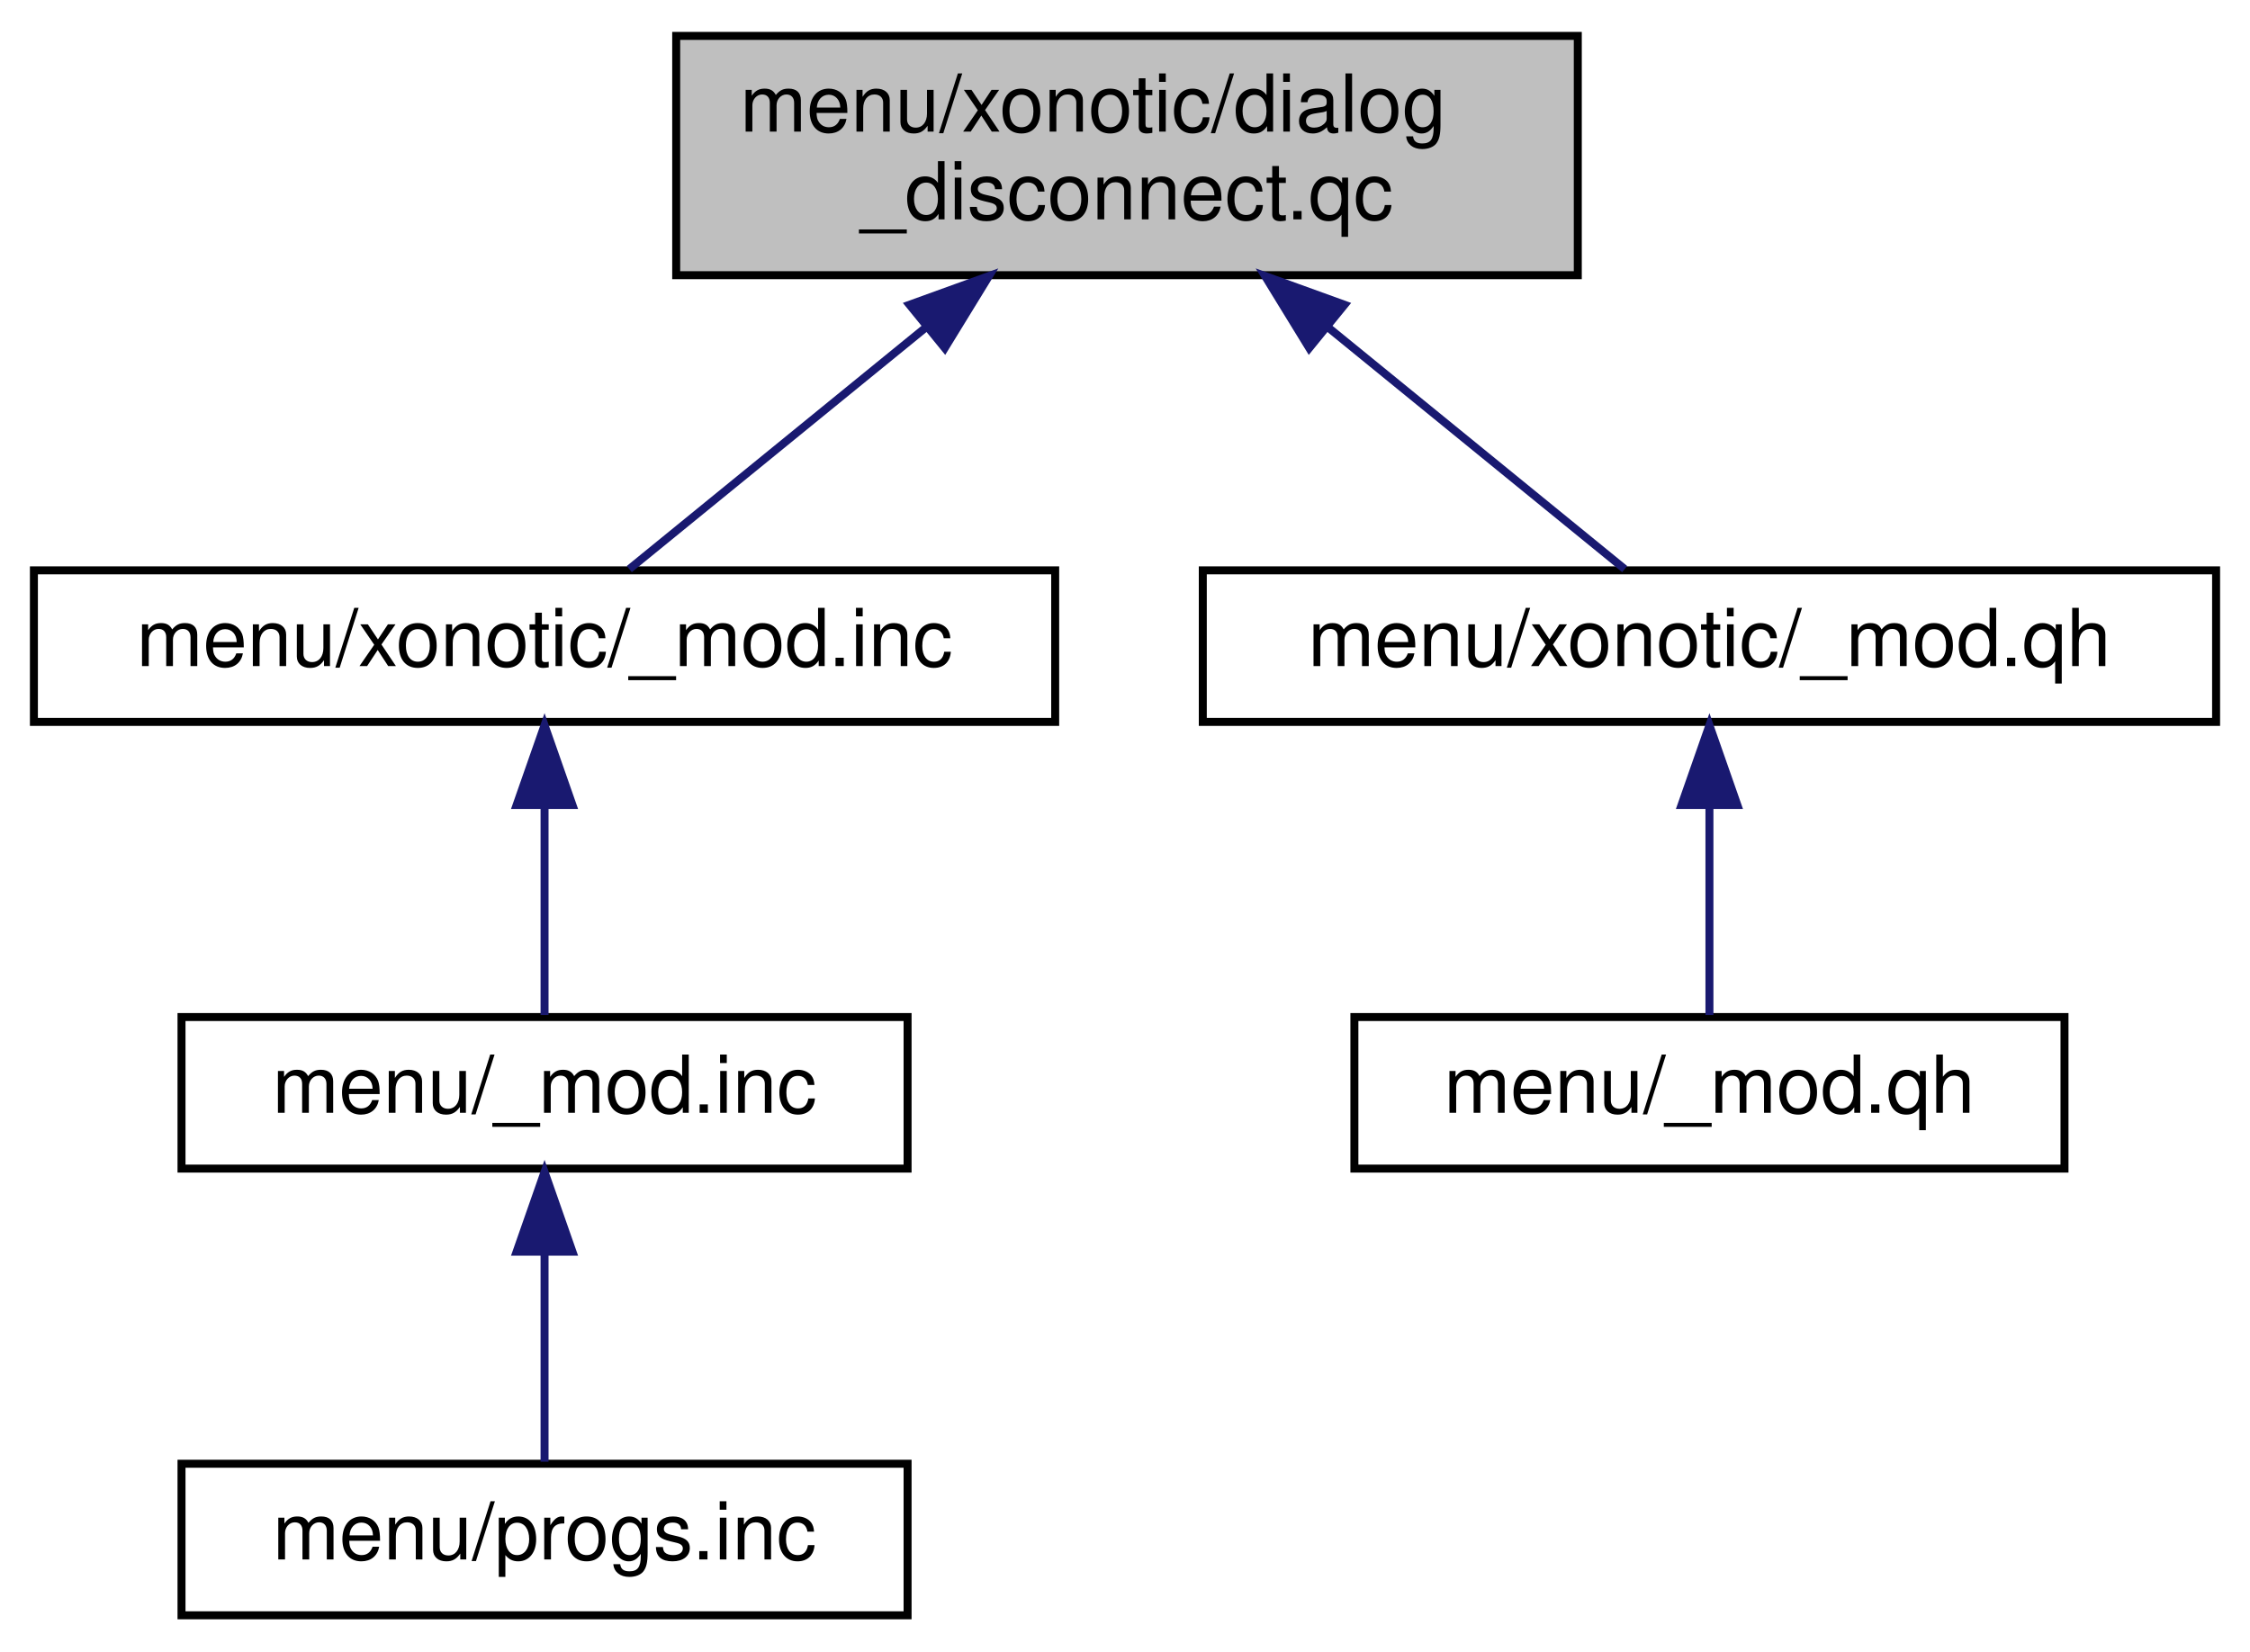
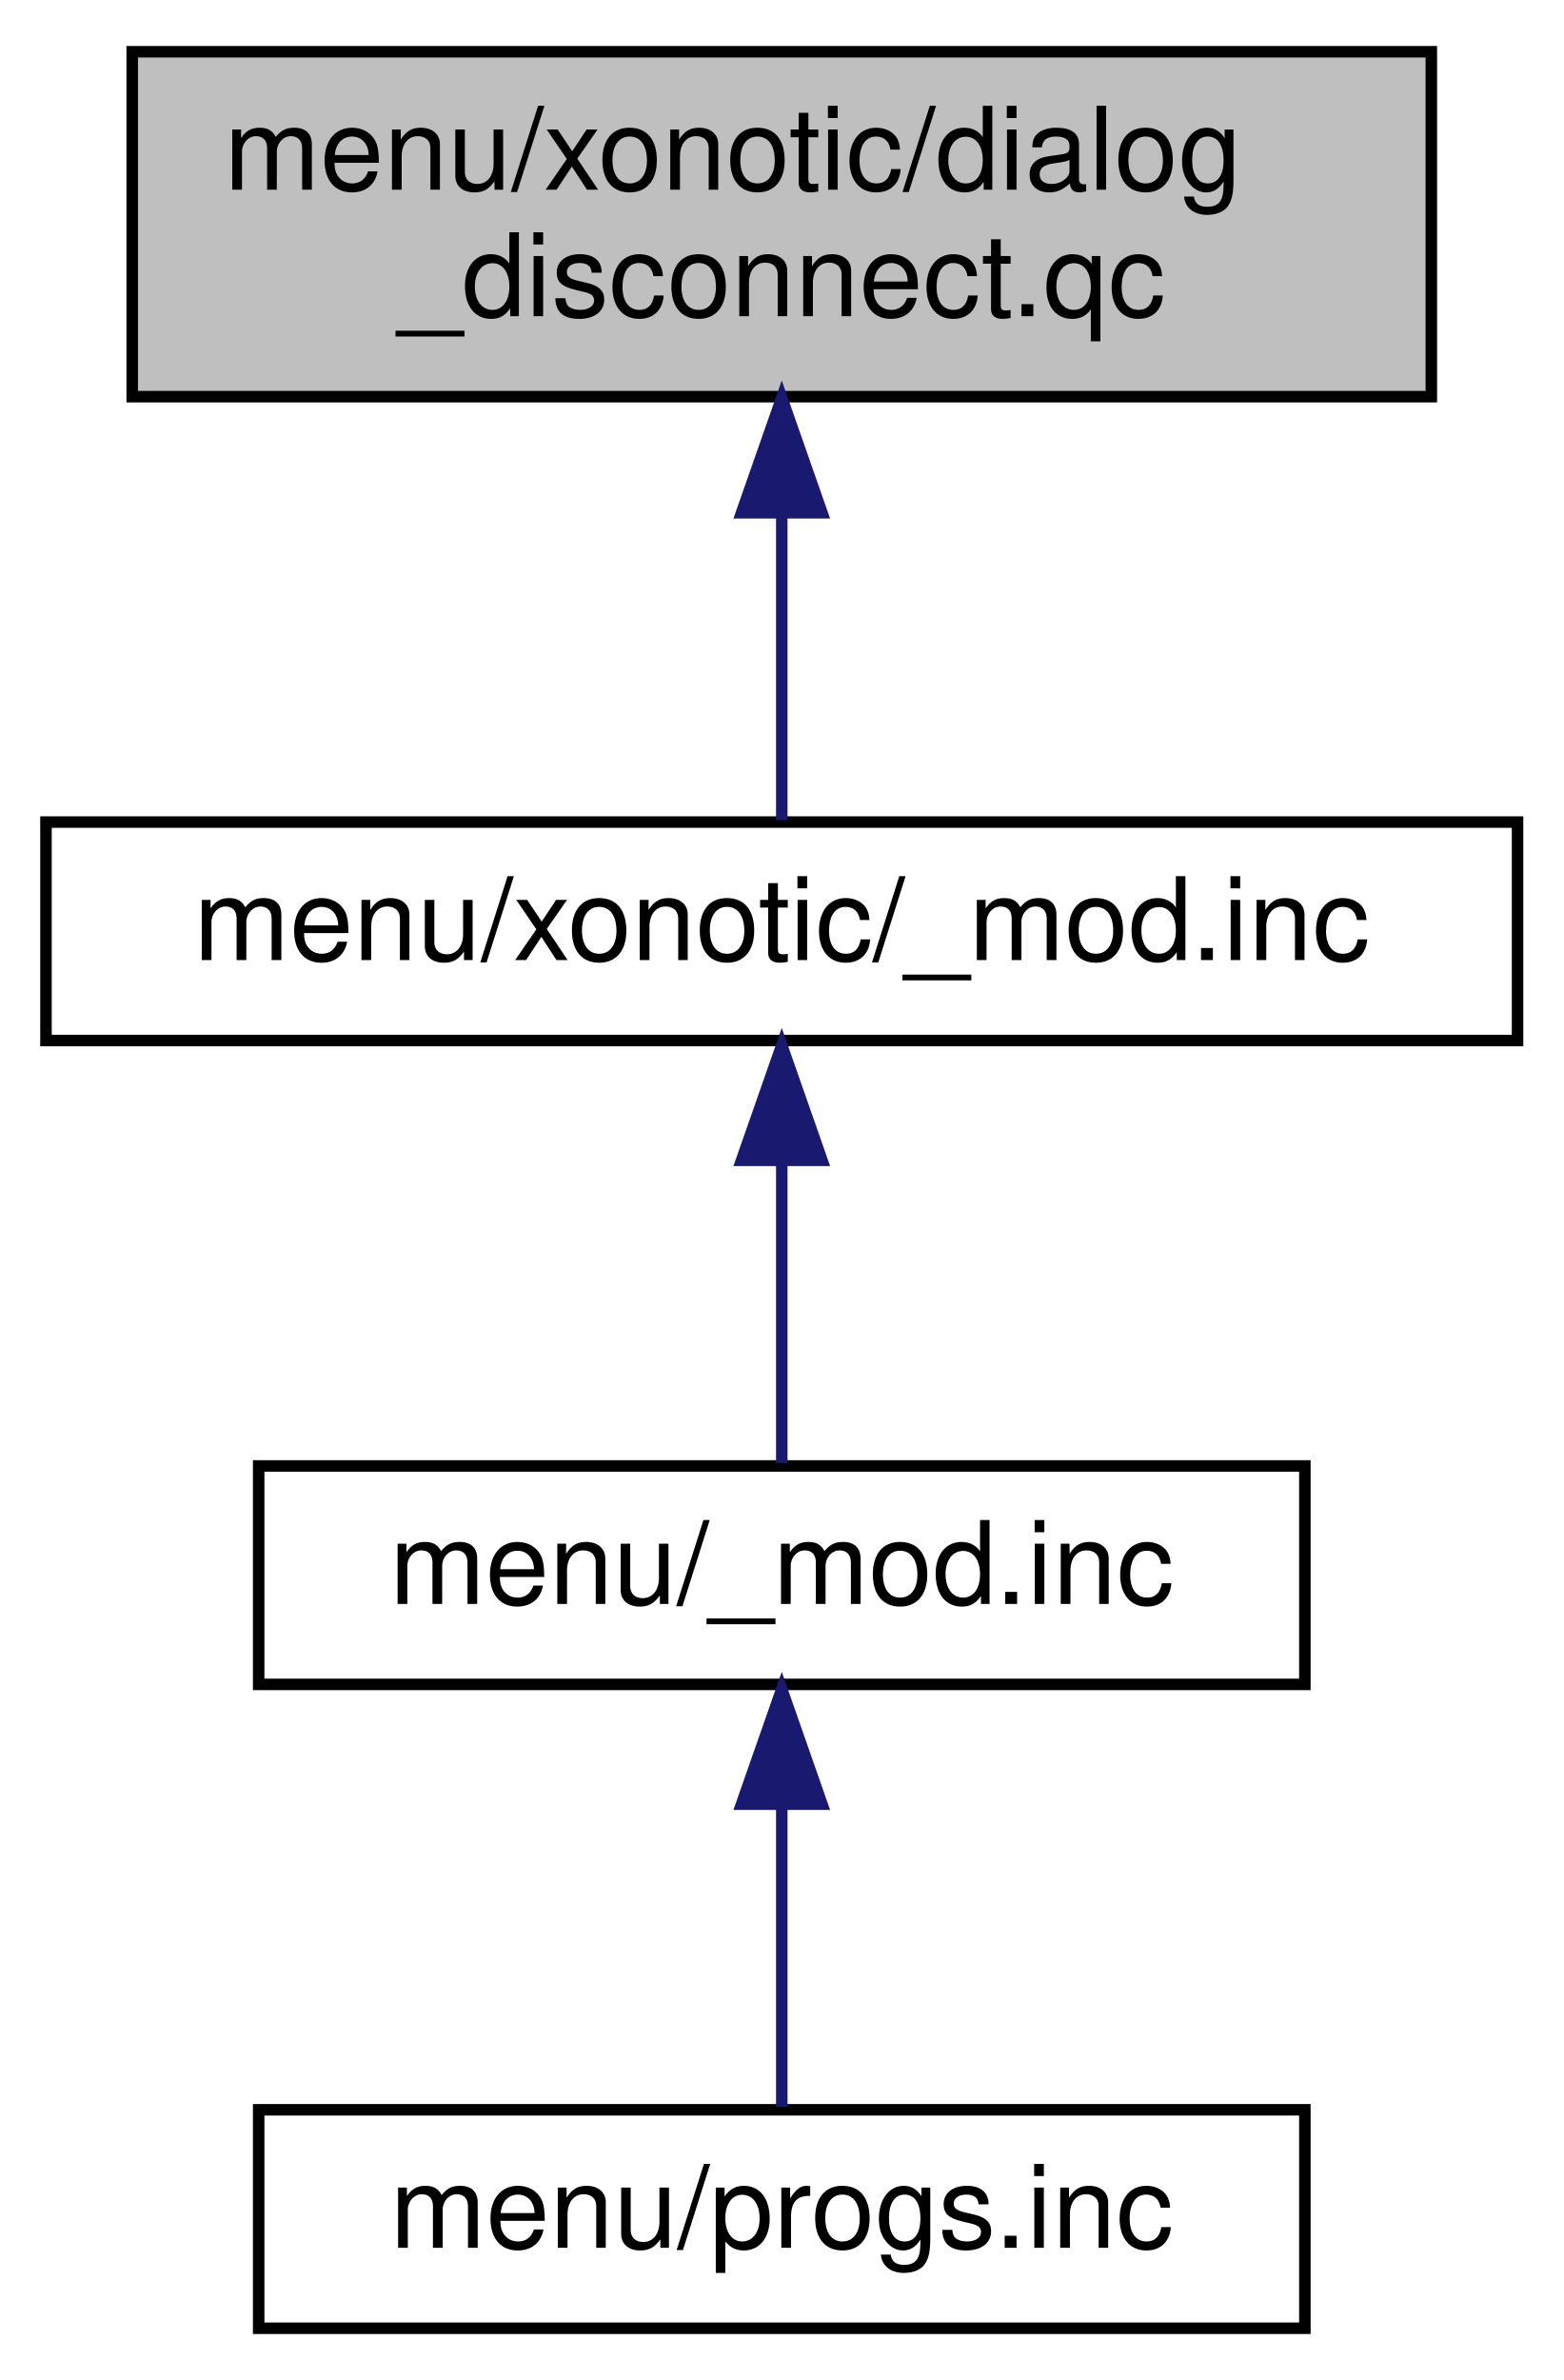
- <svg xmlns="http://www.w3.org/2000/svg" xmlns:xlink="http://www.w3.org/1999/xlink" width="282pt" height="207pt" viewBox="0.00 0.00 281.50 207.00">
+ <svg xmlns="http://www.w3.org/2000/svg" xmlns:xlink="http://www.w3.org/1999/xlink" width="136pt" height="207pt" viewBox="0.00 0.00 136.00 207.00">
  <g id="graph0" class="graph" transform="scale(1 1) rotate(0) translate(4 203)">
    <g id="node1" class="node">
-       <polygon fill="#bfbfbf" stroke="black" points="80.5,-168.5 80.5,-198.5 193.5,-198.5 193.5,-168.5 80.5,-168.5" />
-       <text text-anchor="start" x="88.5" y="-186.5" font-family="Helvetica,sans-Serif" font-size="10.00">menu/xonotic/dialog</text>
-       <text text-anchor="middle" x="137" y="-175.5" font-family="Helvetica,sans-Serif" font-size="10.00">_disconnect.qc</text>
+       <polygon fill="#bfbfbf" stroke="black" points="7.5,-168.5 7.5,-198.5 120.5,-198.5 120.5,-168.5 7.5,-168.5" />
+       <text text-anchor="start" x="15.5" y="-186.5" font-family="Helvetica,sans-Serif" font-size="10.00">menu/xonotic/dialog</text>
+       <text text-anchor="middle" x="64" y="-175.5" font-family="Helvetica,sans-Serif" font-size="10.00">_disconnect.qc</text>
    </g>
    <g id="node2" class="node">
      <g id="a_node2">
        <a xlink:href="../../d5/d74/menu_2xonotic_2__mod_8inc.html" target="_top" xlink:title="menu/xonotic/_mod.inc">
          <polygon fill="none" stroke="black" points="0,-112.5 0,-131.5 128,-131.5 128,-112.5 0,-112.5" />
          <text text-anchor="middle" x="64" y="-119.5" font-family="Helvetica,sans-Serif" font-size="10.00">menu/xonotic/_mod.inc</text>
        </a>
      </g>
    </g>
    <g id="edge1" class="edge">
-       <path fill="none" stroke="midnightblue" d="M111.718,-161.893C99.019,-151.543 84.314,-139.558 74.622,-131.658" />
-       <polygon fill="midnightblue" stroke="midnightblue" points="109.737,-164.794 119.7,-168.399 114.16,-159.368 109.737,-164.794" />
-     </g>
-     <g id="node5" class="node">
-       <g id="a_node5">
-         <a xlink:href="../../d5/d14/menu_2xonotic_2__mod_8qh.html" target="_top" xlink:title="menu/xonotic/_mod.qh">
-           <polygon fill="none" stroke="black" points="146.5,-112.5 146.5,-131.5 273.5,-131.5 273.5,-112.5 146.5,-112.5" />
-           <text text-anchor="middle" x="210" y="-119.5" font-family="Helvetica,sans-Serif" font-size="10.00">menu/xonotic/_mod.qh</text>
-         </a>
-       </g>
-     </g>
-     <g id="edge4" class="edge">
-       <path fill="none" stroke="midnightblue" d="M162.282,-161.893C174.981,-151.543 189.686,-139.558 199.378,-131.658" />
-       <polygon fill="midnightblue" stroke="midnightblue" points="159.84,-159.368 154.3,-168.399 164.263,-164.794 159.84,-159.368" />
+       <path fill="none" stroke="midnightblue" d="M64,-158.289C64,-148.857 64,-138.655 64,-131.658" />
+       <polygon fill="midnightblue" stroke="midnightblue" points="60.5,-158.399 64,-168.399 67.5,-158.399 60.5,-158.399" />
    </g>
    <g id="node3" class="node">
      <g id="a_node3">
        <a xlink:href="../../dc/d05/menu_2__mod_8inc.html" target="_top" xlink:title="menu/_mod.inc">
          <polygon fill="none" stroke="black" points="18.5,-56.5 18.5,-75.5 109.5,-75.5 109.5,-56.5 18.5,-56.5" />
          <text text-anchor="middle" x="64" y="-63.5" font-family="Helvetica,sans-Serif" font-size="10.00">menu/_mod.inc</text>
        </a>
      </g>
    </g>
    <g id="edge2" class="edge">
      <path fill="none" stroke="midnightblue" d="M64,-101.805C64,-92.91 64,-82.78 64,-75.751" />
      <polygon fill="midnightblue" stroke="midnightblue" points="60.5,-102.083 64,-112.083 67.5,-102.083 60.5,-102.083" />
    </g>
    <g id="node4" class="node">
      <g id="a_node4">
        <a xlink:href="../../d3/d70/menu_2progs_8inc.html" target="_top" xlink:title="menu/progs.inc">
          <polygon fill="none" stroke="black" points="18.5,-0.5 18.5,-19.5 109.5,-19.5 109.5,-0.5 18.5,-0.5" />
          <text text-anchor="middle" x="64" y="-7.5" font-family="Helvetica,sans-Serif" font-size="10.00">menu/progs.inc</text>
        </a>
      </g>
    </g>
    <g id="edge3" class="edge">
      <path fill="none" stroke="midnightblue" d="M64,-45.804C64,-36.91 64,-26.78 64,-19.751" />
      <polygon fill="midnightblue" stroke="midnightblue" points="60.5,-46.083 64,-56.083 67.5,-46.083 60.5,-46.083" />
    </g>
-     <g id="node6" class="node">
-       <g id="a_node6">
-         <a xlink:href="../../db/d31/menu_2__mod_8qh.html" target="_top" xlink:title="menu/_mod.qh">
-           <polygon fill="none" stroke="black" points="165.5,-56.5 165.5,-75.5 254.5,-75.5 254.5,-56.5 165.5,-56.5" />
-           <text text-anchor="middle" x="210" y="-63.5" font-family="Helvetica,sans-Serif" font-size="10.00">menu/_mod.qh</text>
-         </a>
-       </g>
-     </g>
-     <g id="edge5" class="edge">
-       <path fill="none" stroke="midnightblue" d="M210,-101.805C210,-92.91 210,-82.78 210,-75.751" />
-       <polygon fill="midnightblue" stroke="midnightblue" points="206.5,-102.083 210,-112.083 213.5,-102.083 206.5,-102.083" />
-     </g>
  </g>
</svg>
